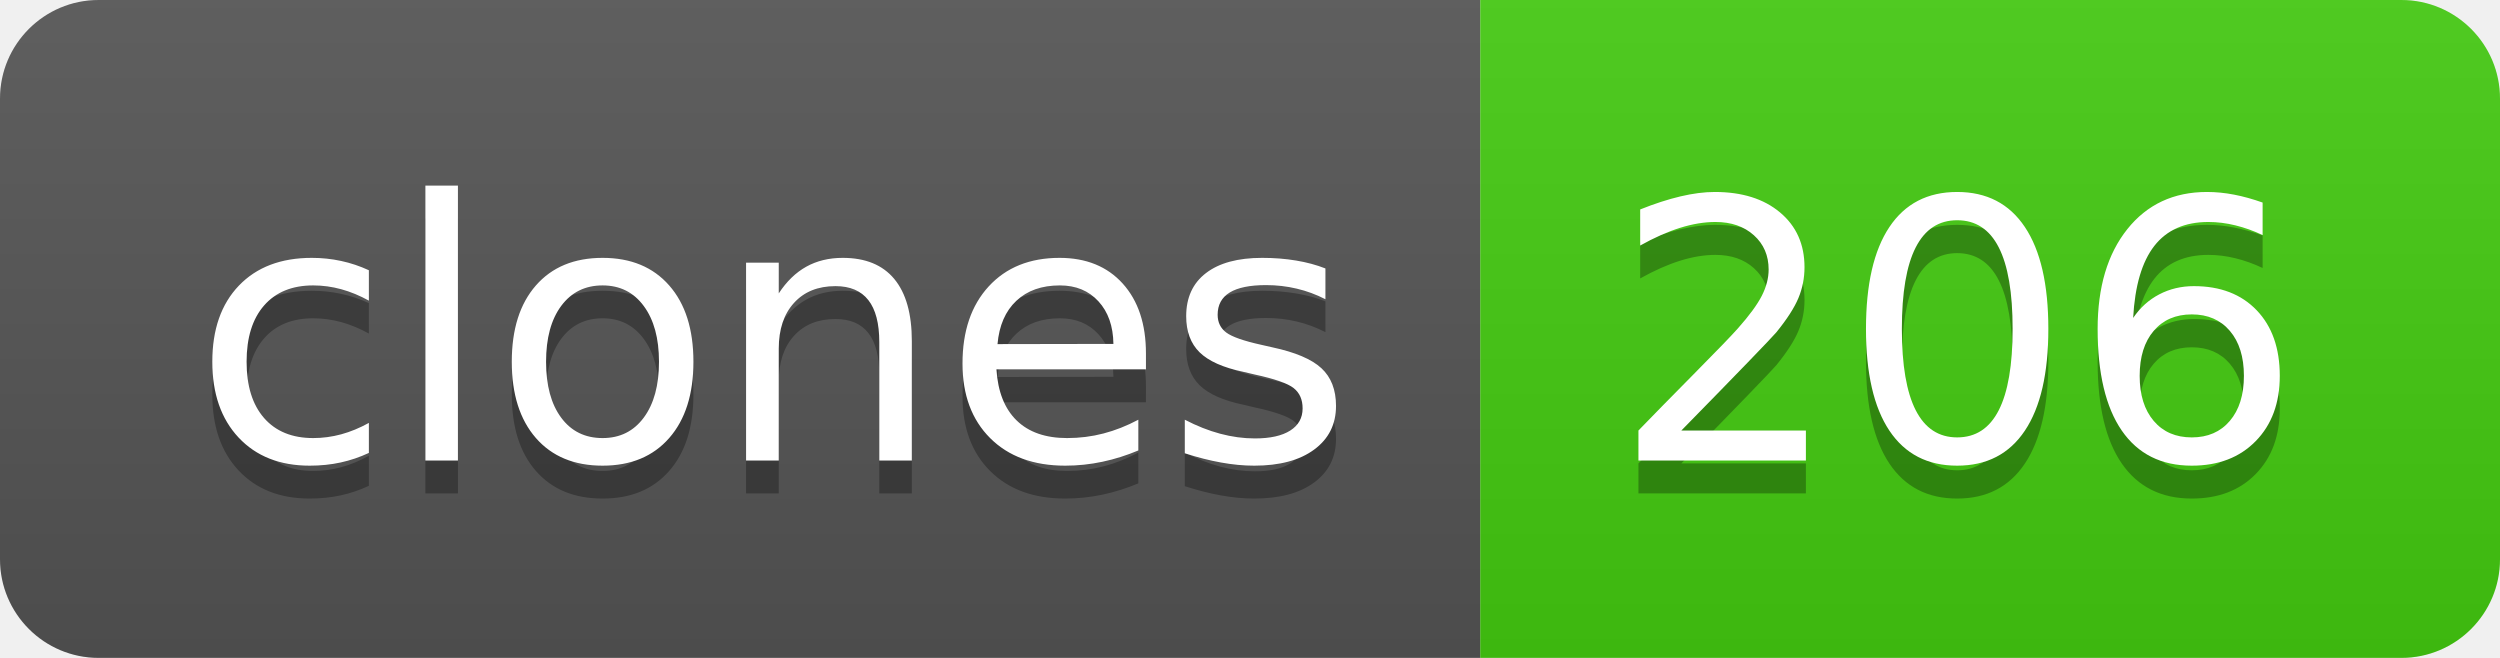
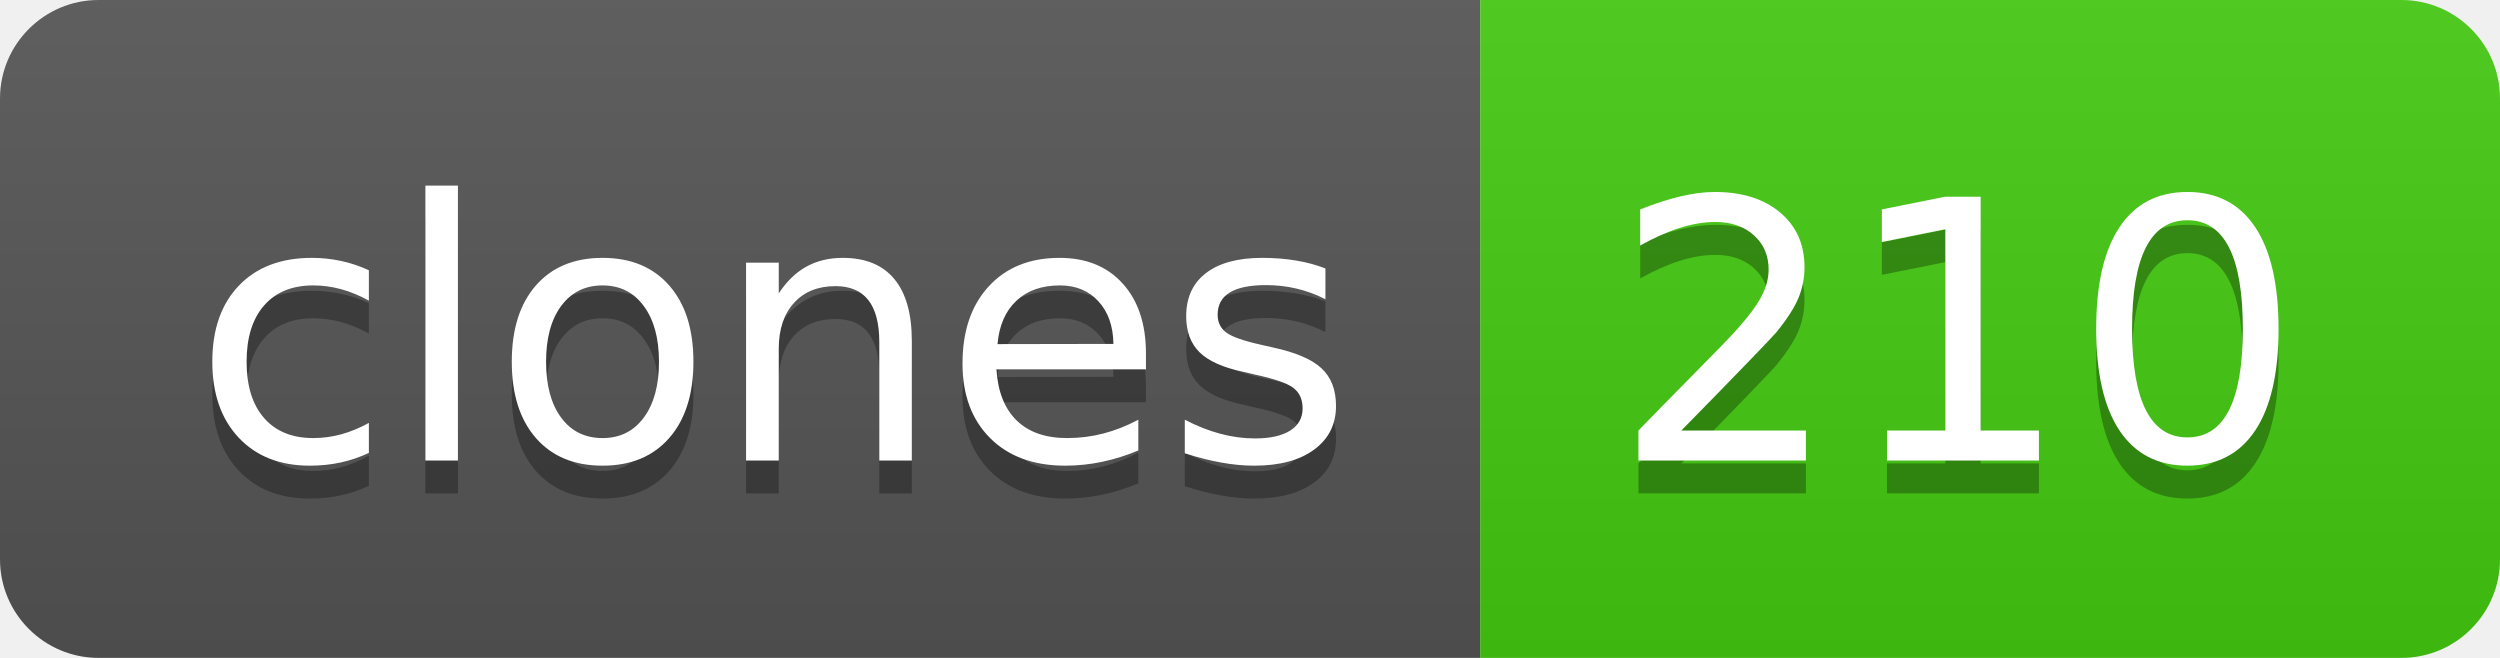
- <svg xmlns="http://www.w3.org/2000/svg" width="76" height="20" role="img" aria-label="clones: 206">
+ <svg xmlns="http://www.w3.org/2000/svg" width="76" height="20" role="img" aria-label="clones: 210">
  <linearGradient id="s" x2="0" y2="100%">
    <stop offset="0" stop-color="#bbb" stop-opacity=".1" />
    <stop offset="1" stop-opacity=".1" />
  </linearGradient>
  <clipPath id="r">
    <rect width="76" height="20" rx="3" fill="#fff" />
  </clipPath>
  <g clip-path="url(#r)">
    <rect width="45" height="20" fill="#555" />
    <rect x="45" width="31" height="20" fill="#4c1" />
    <rect width="76" height="20" fill="url(#s)" />
  </g>
  <g fill="#fff" text-anchor="middle" font-family="Verdana,Geneva,DejaVu Sans,sans-serif" text-rendering="geometricPrecision" font-size="110">
    <text aria-hidden="true" x="235" y="150" fill="#010101" fill-opacity=".3" transform="scale(.1)" textLength="350">clones</text>
    <text x="235" y="140" transform="scale(.1)" fill="#fff" textLength="350">clones</text>
-     <text aria-hidden="true" x="595" y="150" fill="#010101" fill-opacity=".3" transform="scale(.1)" textLength="210">206</text>
-     <text x="595" y="140" transform="scale(.1)" fill="#fff" textLength="210">206</text>
+     <text aria-hidden="true" x="595" y="150" fill="#010101" fill-opacity=".3" transform="scale(.1)" textLength="210">210</text>
+     <text x="595" y="140" transform="scale(.1)" fill="#fff" textLength="210">210</text>
  </g>
</svg>
